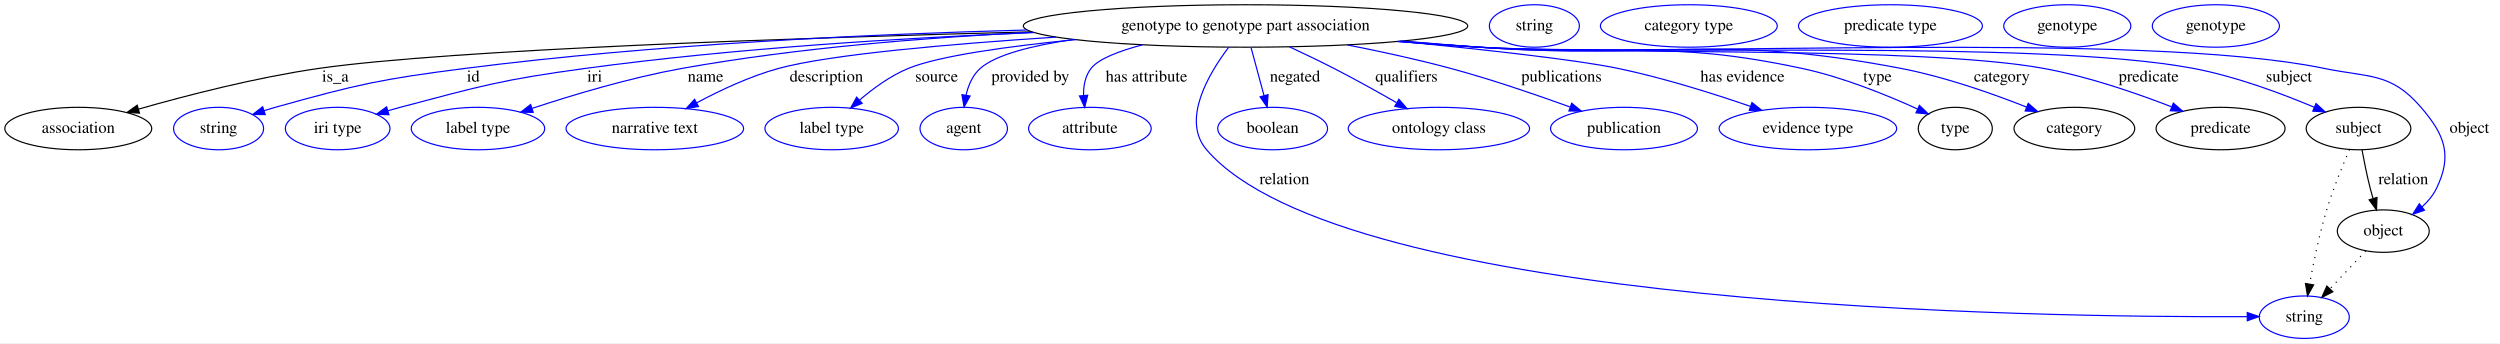
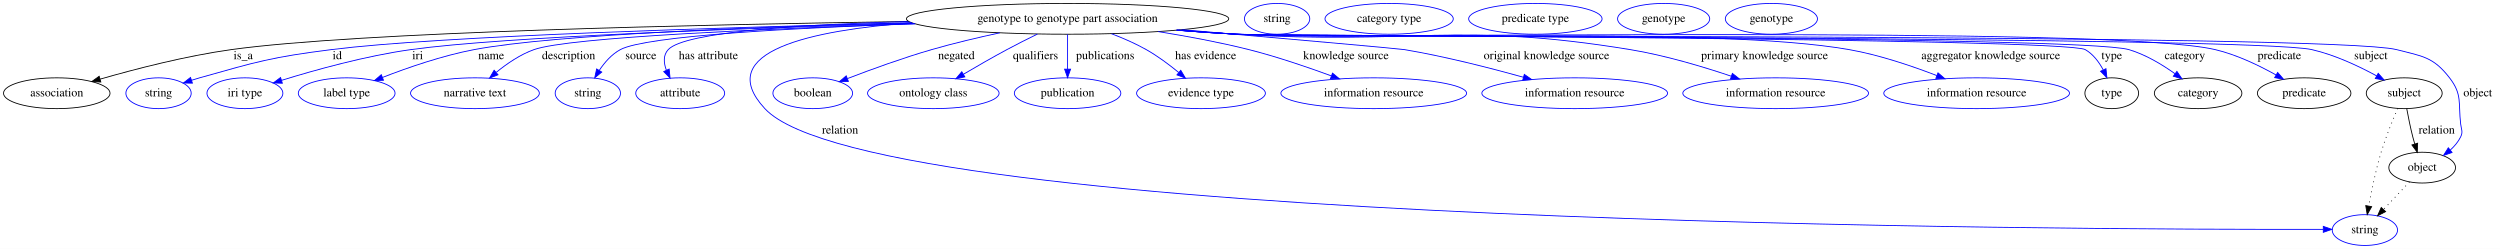
- <svg xmlns="http://www.w3.org/2000/svg" width="2120pt" height="291pt" viewBox="0.00 0.00 2120.39 291.00">
+ <svg xmlns="http://www.w3.org/2000/svg" width="2923pt" height="291pt" viewBox="0.00 0.00 2923.39 291.00">
  <g id="graph0" class="graph" transform="scale(1 1) rotate(0) translate(4 287)">
-     <polygon fill="white" stroke="transparent" points="-4,4 -4,-287 2116.39,-287 2116.39,4 -4,4" />
+     <polygon fill="white" stroke="transparent" points="-4,4 -4,-287 2919.39,-287 2919.39,4 -4,4" />
    <g id="node1" class="node">
-       <ellipse fill="none" stroke="black" cx="1052.39" cy="-265" rx="188.47" ry="18" />
-       <text text-anchor="middle" x="1052.39" y="-261.3" font-family="Times,serif" font-size="14.00">genotype to genotype part association</text>
+       <ellipse fill="none" stroke="black" cx="1244.39" cy="-265" rx="188.47" ry="18" />
+       <text text-anchor="middle" x="1244.39" y="-261.3" font-family="Times,serif" font-size="14.00">genotype to genotype part association</text>
    </g>
    <g id="node2" class="node">
      <ellipse fill="none" stroke="black" cx="62.39" cy="-178" rx="62.29" ry="18" />
      <text text-anchor="middle" x="62.39" y="-174.3" font-family="Times,serif" font-size="14.00">association</text>
    </g>
    <g id="edge1" class="edge">
-       <path fill="none" stroke="black" d="M870.87,-260.03C675.79,-255.03 378.62,-245.09 266.39,-229 213.54,-221.42 154.41,-206.15 113.47,-194.47" />
-       <polygon fill="black" stroke="black" points="114.31,-191.07 103.73,-191.66 112.37,-197.8 114.31,-191.07" />
+       <path fill="none" stroke="black" d="M1058.65,-261.88C818.61,-258.35 414.01,-249.51 266.39,-229 213.34,-221.63 154.01,-206.25 113.07,-194.49" />
+       <polygon fill="black" stroke="black" points="113.91,-191.09 103.33,-191.66 111.96,-197.81 113.91,-191.09" />
      <text text-anchor="middle" x="280.39" y="-217.8" font-family="Times,serif" font-size="14.00">is_a</text>
    </g>
    <g id="node3" class="node">
      <ellipse fill="none" stroke="blue" cx="181.39" cy="-178" rx="38.19" ry="18" />
      <text text-anchor="middle" x="181.39" y="-174.3" font-family="Times,serif" font-size="14.00">string</text>
    </g>
    <g id="edge2" class="edge">
-       <path fill="none" stroke="blue" d="M866.96,-261.59C733.87,-258.06 550.5,-249.52 390.39,-229 317.94,-219.71 299.77,-215.57 229.39,-196 226.29,-195.14 223.09,-194.17 219.89,-193.15" />
-       <polygon fill="blue" stroke="blue" points="220.97,-189.83 210.38,-189.99 218.76,-196.47 220.97,-189.83" />
-       <text text-anchor="middle" x="397.39" y="-217.8" font-family="Times,serif" font-size="14.00">id</text>
+       <path fill="none" stroke="blue" d="M1062.3,-260.24C849.33,-255.2 509.83,-245 383.39,-229 313.95,-220.21 296.75,-215.06 229.39,-196 226.29,-195.12 223.09,-194.15 219.9,-193.12" />
+       <polygon fill="blue" stroke="blue" points="220.99,-189.8 210.39,-189.95 218.77,-196.44 220.99,-189.8" />
+       <text text-anchor="middle" x="390.39" y="-217.8" font-family="Times,serif" font-size="14.00">id</text>
    </g>
    <g id="node4" class="node">
      <ellipse fill="none" stroke="blue" cx="282.39" cy="-178" rx="44.39" ry="18" />
      <text text-anchor="middle" x="282.39" y="-174.3" font-family="Times,serif" font-size="14.00">iri type</text>
    </g>
    <g id="edge3" class="edge">
-       <path fill="none" stroke="blue" d="M873,-259.39C762.8,-254.93 618.97,-246.17 492.39,-229 421.74,-219.42 404.32,-214.25 335.39,-196 332.02,-195.11 328.55,-194.13 325.07,-193.11" />
-       <polygon fill="blue" stroke="blue" points="325.9,-189.7 315.32,-190.14 323.87,-196.4 325.9,-189.7" />
-       <text text-anchor="middle" x="500.39" y="-217.8" font-family="Times,serif" font-size="14.00">iri</text>
+       <path fill="none" stroke="blue" d="M1064.47,-259.63C873.85,-254.32 585.63,-244.14 476.39,-229 423.58,-221.68 364.45,-205.2 325.51,-193.15" />
+       <polygon fill="blue" stroke="blue" points="326.16,-189.69 315.57,-190.04 324.07,-196.37 326.16,-189.69" />
+       <text text-anchor="middle" x="484.39" y="-217.8" font-family="Times,serif" font-size="14.00">iri</text>
    </g>
    <g id="node5" class="node">
      <ellipse fill="none" stroke="blue" cx="401.39" cy="-178" rx="56.59" ry="18" />
      <text text-anchor="middle" x="401.39" y="-174.3" font-family="Times,serif" font-size="14.00">label type</text>
    </g>
    <g id="edge4" class="edge">
-       <path fill="none" stroke="blue" d="M872.25,-259.67C782.23,-255.26 671.96,-246.47 574.39,-229 530.56,-221.15 481.95,-206.56 447.44,-195.15" />
-       <polygon fill="blue" stroke="blue" points="448.25,-191.73 437.66,-191.88 446.03,-198.37 448.25,-191.73" />
-       <text text-anchor="middle" x="594.39" y="-217.8" font-family="Times,serif" font-size="14.00">name</text>
+       <path fill="none" stroke="blue" d="M1061.98,-260.43C889.91,-256.03 644.7,-246.85 550.39,-229 513.3,-221.98 472.78,-207.94 443.37,-196.52" />
+       <polygon fill="blue" stroke="blue" points="444.43,-193.18 433.84,-192.77 441.86,-199.69 444.43,-193.18" />
+       <text text-anchor="middle" x="570.39" y="-217.8" font-family="Times,serif" font-size="14.00">name</text>
    </g>
    <g id="node6" class="node">
      <ellipse fill="none" stroke="blue" cx="551.39" cy="-178" rx="75.29" ry="18" />
      <text text-anchor="middle" x="551.39" y="-174.3" font-family="Times,serif" font-size="14.00">narrative text</text>
    </g>
    <g id="edge5" class="edge">
-       <path fill="none" stroke="blue" d="M891.78,-255.57C802.09,-249.73 699.88,-240.86 656.39,-229 632.18,-222.4 606.72,-210.41 586.94,-199.84" />
-       <polygon fill="blue" stroke="blue" points="588.45,-196.67 578,-194.94 585.09,-202.81 588.45,-196.67" />
-       <text text-anchor="middle" x="696.89" y="-217.8" font-family="Times,serif" font-size="14.00">description</text>
+       <path fill="none" stroke="blue" d="M1066.19,-259.12C896.64,-253.65 661.45,-243.59 620.39,-229 604.31,-223.28 588.71,-212.56 576.42,-202.51" />
+       <polygon fill="blue" stroke="blue" points="578.36,-199.56 568.48,-195.73 573.81,-204.88 578.36,-199.56" />
+       <text text-anchor="middle" x="660.89" y="-217.8" font-family="Times,serif" font-size="14.00">description</text>
    </g>
    <g id="node7" class="node">
-       <ellipse fill="none" stroke="blue" cx="701.39" cy="-178" rx="56.59" ry="18" />
-       <text text-anchor="middle" x="701.39" y="-174.3" font-family="Times,serif" font-size="14.00">label type</text>
+       <ellipse fill="none" stroke="blue" cx="683.39" cy="-178" rx="38.19" ry="18" />
+       <text text-anchor="middle" x="683.39" y="-174.3" font-family="Times,serif" font-size="14.00">string</text>
    </g>
    <g id="edge6" class="edge">
-       <path fill="none" stroke="blue" d="M908.09,-253.39C850.82,-247.72 792.43,-239.66 766.39,-229 751.19,-222.77 736.49,-212 724.93,-202.05" />
-       <polygon fill="blue" stroke="blue" points="727.24,-199.42 717.45,-195.36 722.57,-204.64 727.24,-199.42" />
-       <text text-anchor="middle" x="790.39" y="-217.8" font-family="Times,serif" font-size="14.00">source</text>
+       <path fill="none" stroke="blue" d="M1065.45,-259.3C926.13,-254.43 751.47,-245.19 721.39,-229 711.21,-223.52 702.94,-213.99 696.75,-204.71" />
+       <polygon fill="blue" stroke="blue" points="699.65,-202.75 691.45,-196.04 693.67,-206.4 699.65,-202.75" />
+       <text text-anchor="middle" x="745.39" y="-217.8" font-family="Times,serif" font-size="14.00">source</text>
    </g>
    <g id="node8" class="node">
-       <ellipse fill="none" stroke="blue" cx="813.39" cy="-178" rx="37.09" ry="18" />
-       <text text-anchor="middle" x="813.39" y="-174.3" font-family="Times,serif" font-size="14.00">agent</text>
+       <ellipse fill="none" stroke="blue" cx="791.39" cy="-178" rx="51.99" ry="18" />
+       <text text-anchor="middle" x="791.39" y="-174.3" font-family="Times,serif" font-size="14.00">attribute</text>
    </g>
    <g id="edge7" class="edge">
-       <path fill="none" stroke="blue" d="M906.27,-253.57C871.4,-248.38 840.48,-240.61 827.39,-229 820.88,-223.21 817.29,-214.67 815.34,-206.27" />
-       <polygon fill="blue" stroke="blue" points="818.78,-205.59 813.7,-196.29 811.87,-206.73 818.78,-205.59" />
-       <text text-anchor="middle" x="869.89" y="-217.8" font-family="Times,serif" font-size="14.00">provided by</text>
+       <path fill="none" stroke="blue" d="M1058.47,-261.88C936.82,-258.51 796.91,-250.03 777.39,-229 771.34,-222.47 772.04,-213.53 775.19,-205.02" />
+       <polygon fill="blue" stroke="blue" points="778.47,-206.27 779.55,-195.74 772.13,-203.3 778.47,-206.27" />
+       <text text-anchor="middle" x="824.39" y="-217.8" font-family="Times,serif" font-size="14.00">has attribute</text>
    </g>
    <g id="node9" class="node">
-       <ellipse fill="none" stroke="blue" cx="920.39" cy="-178" rx="51.99" ry="18" />
-       <text text-anchor="middle" x="920.39" y="-174.3" font-family="Times,serif" font-size="14.00">attribute</text>
+       <ellipse fill="none" stroke="blue" cx="2761.39" cy="-18" rx="38.19" ry="18" />
+       <text text-anchor="middle" x="2761.39" y="-14.3" font-family="Times,serif" font-size="14.00">string</text>
    </g>
    <g id="edge8" class="edge">
-       <path fill="none" stroke="blue" d="M965.1,-249.01C945.06,-243.76 927.75,-237.11 921.39,-229 916.4,-222.63 914.91,-214.28 915.04,-206.23" />
-       <polygon fill="blue" stroke="blue" points="918.55,-206.28 915.97,-196.01 911.57,-205.65 918.55,-206.28" />
-       <text text-anchor="middle" x="968.39" y="-217.8" font-family="Times,serif" font-size="14.00">has attribute</text>
+       <path fill="none" stroke="blue" d="M1061.96,-260.36C945.86,-251.74 828.1,-227.16 890.39,-160 1017.93,-22.5 2430.06,-18.28 2712.43,-18.82" />
+       <polygon fill="blue" stroke="blue" points="2712.75,-22.32 2722.75,-18.84 2712.76,-15.32 2712.75,-22.32" />
+       <text text-anchor="middle" x="978.39" y="-130.8" font-family="Times,serif" font-size="14.00">relation</text>
    </g>
    <g id="node10" class="node">
-       <ellipse fill="none" stroke="blue" cx="1950.39" cy="-18" rx="38.19" ry="18" />
-       <text text-anchor="middle" x="1950.39" y="-14.3" font-family="Times,serif" font-size="14.00">string</text>
+       <ellipse fill="none" stroke="blue" cx="946.39" cy="-178" rx="46.59" ry="18" />
+       <text text-anchor="middle" x="946.39" y="-174.3" font-family="Times,serif" font-size="14.00">boolean</text>
    </g>
    <g id="edge9" class="edge">
-       <path fill="none" stroke="blue" d="M1038.08,-246.9C1021.14,-224.5 997.78,-185.13 1019.39,-160 1135.4,-25.1 1727.26,-17.67 1901.85,-18.46" />
-       <polygon fill="blue" stroke="blue" points="1902,-21.96 1912.02,-18.52 1902.04,-14.96 1902,-21.96" />
-       <text text-anchor="middle" x="1085.39" y="-130.8" font-family="Times,serif" font-size="14.00">relation</text>
+       <path fill="none" stroke="blue" d="M1165.04,-248.63C1139.44,-243.11 1111.06,-236.41 1085.39,-229 1051.82,-219.31 1014.6,-205.77 987.14,-195.22" />
+       <polygon fill="blue" stroke="blue" points="988.07,-191.83 977.48,-191.48 985.55,-198.36 988.07,-191.83" />
+       <text text-anchor="middle" x="1114.39" y="-217.8" font-family="Times,serif" font-size="14.00">negated</text>
    </g>
    <g id="node11" class="node">
-       <ellipse fill="none" stroke="blue" cx="1075.39" cy="-178" rx="46.59" ry="18" />
-       <text text-anchor="middle" x="1075.39" y="-174.3" font-family="Times,serif" font-size="14.00">boolean</text>
+       <ellipse fill="none" stroke="blue" cx="1087.39" cy="-178" rx="76.89" ry="18" />
+       <text text-anchor="middle" x="1087.39" y="-174.3" font-family="Times,serif" font-size="14.00">ontology class</text>
    </g>
    <g id="edge10" class="edge">
-       <path fill="none" stroke="blue" d="M1057.05,-246.8C1060.23,-235.05 1064.51,-219.24 1068.13,-205.84" />
-       <polygon fill="blue" stroke="blue" points="1071.51,-206.74 1070.75,-196.18 1064.76,-204.91 1071.51,-206.74" />
-       <text text-anchor="middle" x="1094.39" y="-217.8" font-family="Times,serif" font-size="14.00">negated</text>
+       <path fill="none" stroke="blue" d="M1209.12,-247.2C1197.64,-241.58 1184.9,-235.17 1173.39,-229 1156.47,-219.92 1138.03,-209.3 1122.58,-200.19" />
+       <polygon fill="blue" stroke="blue" points="1124.24,-197.11 1113.86,-195.02 1120.67,-203.13 1124.24,-197.11" />
+       <text text-anchor="middle" x="1206.89" y="-217.8" font-family="Times,serif" font-size="14.00">qualifiers</text>
    </g>
    <g id="node12" class="node">
-       <ellipse fill="none" stroke="blue" cx="1216.39" cy="-178" rx="76.89" ry="18" />
-       <text text-anchor="middle" x="1216.39" y="-174.3" font-family="Times,serif" font-size="14.00">ontology class</text>
+       <ellipse fill="none" stroke="blue" cx="1244.39" cy="-178" rx="62.29" ry="18" />
+       <text text-anchor="middle" x="1244.39" y="-174.3" font-family="Times,serif" font-size="14.00">publication</text>
    </g>
    <g id="edge11" class="edge">
-       <path fill="none" stroke="blue" d="M1089.67,-247.28C1101.79,-241.66 1115.25,-235.23 1127.39,-229 1145.06,-219.93 1164.3,-209.23 1180.36,-200.05" />
-       <polygon fill="blue" stroke="blue" points="1182.49,-202.87 1189.42,-194.85 1179,-196.8 1182.49,-202.87" />
-       <text text-anchor="middle" x="1188.89" y="-217.8" font-family="Times,serif" font-size="14.00">qualifiers</text>
+       <path fill="none" stroke="blue" d="M1244.39,-246.8C1244.39,-235.16 1244.39,-219.55 1244.39,-206.24" />
+       <polygon fill="blue" stroke="blue" points="1247.89,-206.18 1244.39,-196.18 1240.89,-206.18 1247.89,-206.18" />
+       <text text-anchor="middle" x="1288.39" y="-217.8" font-family="Times,serif" font-size="14.00">publications</text>
    </g>
    <g id="node13" class="node">
-       <ellipse fill="none" stroke="blue" cx="1373.39" cy="-178" rx="62.29" ry="18" />
-       <text text-anchor="middle" x="1373.39" y="-174.3" font-family="Times,serif" font-size="14.00">publication</text>
+       <ellipse fill="none" stroke="blue" cx="1400.39" cy="-178" rx="75.29" ry="18" />
+       <text text-anchor="middle" x="1400.39" y="-174.3" font-family="Times,serif" font-size="14.00">evidence type</text>
    </g>
    <g id="edge12" class="edge">
-       <path fill="none" stroke="blue" d="M1138.76,-248.92C1166.88,-243.4 1198.13,-236.62 1226.39,-229 1260.74,-219.75 1298.73,-206.75 1327.48,-196.33" />
-       <polygon fill="blue" stroke="blue" points="1329.06,-199.48 1337.25,-192.76 1326.66,-192.9 1329.06,-199.48" />
-       <text text-anchor="middle" x="1320.39" y="-217.8" font-family="Times,serif" font-size="14.00">publications</text>
+       <path fill="none" stroke="blue" d="M1295.77,-247.56C1309.35,-242.39 1323.74,-236.13 1336.39,-229 1349.74,-221.48 1363.28,-211.34 1374.45,-202.15" />
+       <polygon fill="blue" stroke="blue" points="1376.74,-204.8 1382.13,-195.69 1372.23,-199.45 1376.74,-204.8" />
+       <text text-anchor="middle" x="1405.89" y="-217.8" font-family="Times,serif" font-size="14.00">has evidence</text>
    </g>
    <g id="node14" class="node">
-       <ellipse fill="none" stroke="blue" cx="1529.39" cy="-178" rx="75.29" ry="18" />
-       <text text-anchor="middle" x="1529.39" y="-174.3" font-family="Times,serif" font-size="14.00">evidence type</text>
+       <ellipse fill="none" stroke="blue" cx="1602.39" cy="-178" rx="108.58" ry="18" />
+       <text text-anchor="middle" x="1602.39" y="-174.3" font-family="Times,serif" font-size="14.00">information resource</text>
    </g>
    <g id="edge13" class="edge">
-       <path fill="none" stroke="blue" d="M1183.22,-252.03C1253.89,-245.07 1333.61,-236.26 1368.39,-229 1406.82,-220.98 1449.18,-207.64 1480.8,-196.75" />
-       <polygon fill="blue" stroke="blue" points="1481.96,-200.06 1490.25,-193.46 1479.65,-193.45 1481.96,-200.06" />
-       <text text-anchor="middle" x="1473.89" y="-217.8" font-family="Times,serif" font-size="14.00">has evidence</text>
+       <path fill="none" stroke="blue" d="M1350.24,-250.07C1384.38,-244.63 1422.21,-237.61 1456.39,-229 1489.05,-220.77 1524.83,-208.57 1552.8,-198.28" />
+       <polygon fill="blue" stroke="blue" points="1554.19,-201.5 1562.34,-194.73 1551.75,-194.94 1554.19,-201.5" />
+       <text text-anchor="middle" x="1569.89" y="-217.8" font-family="Times,serif" font-size="14.00">knowledge source</text>
    </g>
    <g id="node15" class="node">
-       <ellipse fill="none" stroke="black" cx="1654.39" cy="-178" rx="31.4" ry="18" />
-       <text text-anchor="middle" x="1654.39" y="-174.3" font-family="Times,serif" font-size="14.00">type</text>
+       <ellipse fill="none" stroke="blue" cx="1837.39" cy="-178" rx="108.58" ry="18" />
+       <text text-anchor="middle" x="1837.39" y="-174.3" font-family="Times,serif" font-size="14.00">information resource</text>
    </g>
    <g id="edge14" class="edge">
-       <path fill="none" stroke="blue" d="M1185.23,-252.23C1207,-250.4 1229.32,-248.6 1250.39,-247 1372.09,-237.78 1405.04,-254.48 1524.39,-229 1558.99,-221.61 1596.51,-206.34 1622.3,-194.6" />
-       <polygon fill="blue" stroke="blue" points="1623.98,-197.68 1631.58,-190.3 1621.04,-191.33 1623.98,-197.68" />
-       <text text-anchor="middle" x="1588.39" y="-217.8" font-family="Times,serif" font-size="14.00">type</text>
+       <path fill="none" stroke="blue" d="M1378.55,-252.33C1490.16,-242.58 1631.87,-230.1 1638.39,-229 1685.67,-221.01 1738.24,-207.6 1777.47,-196.68" />
+       <polygon fill="blue" stroke="blue" points="1778.47,-200.04 1787.15,-193.96 1776.58,-193.3 1778.47,-200.04" />
+       <text text-anchor="middle" x="1804.39" y="-217.8" font-family="Times,serif" font-size="14.00">original knowledge source</text>
+     </g>
+     <g id="node16" class="node">
+       <ellipse fill="none" stroke="blue" cx="2072.39" cy="-178" rx="108.58" ry="18" />
+       <text text-anchor="middle" x="2072.39" y="-174.3" font-family="Times,serif" font-size="14.00">information resource</text>
+     </g>
+     <g id="edge15" class="edge">
+       <path fill="none" stroke="blue" d="M1374.53,-251.96C1397.15,-250.11 1420.44,-248.37 1442.39,-247 1646.6,-234.25 1700.49,-262.12 1902.39,-229 1942.87,-222.36 1987.3,-209.07 2020.59,-197.86" />
+       <polygon fill="blue" stroke="blue" points="2021.77,-201.16 2030.1,-194.61 2019.51,-194.53 2021.77,-201.16" />
+       <text text-anchor="middle" x="2059.39" y="-217.8" font-family="Times,serif" font-size="14.00">primary knowledge source</text>
    </g>
    <g id="node17" class="node">
-       <ellipse fill="none" stroke="black" cx="1755.39" cy="-178" rx="51.19" ry="18" />
-       <text text-anchor="middle" x="1755.39" y="-174.3" font-family="Times,serif" font-size="14.00">category</text>
-     </g>
-     <g id="edge15" class="edge">
-       <path fill="none" stroke="blue" d="M1183.61,-252.08C1205.89,-250.24 1228.79,-248.47 1250.39,-247 1409.34,-236.18 1451.92,-258.94 1608.39,-229 1645.38,-221.92 1685.78,-207.68 1714.85,-196.2" />
-       <polygon fill="blue" stroke="blue" points="1716.27,-199.4 1724.25,-192.43 1713.67,-192.9 1716.27,-199.4" />
-       <text text-anchor="middle" x="1693.89" y="-217.8" font-family="Times,serif" font-size="14.00">category</text>
+       <ellipse fill="none" stroke="blue" cx="2307.39" cy="-178" rx="108.58" ry="18" />
+       <text text-anchor="middle" x="2307.39" y="-174.3" font-family="Times,serif" font-size="14.00">information resource</text>
+     </g>
+     <g id="edge16" class="edge">
+       <path fill="none" stroke="blue" d="M1372.92,-251.83C1396.03,-249.96 1419.92,-248.25 1442.39,-247 1601.31,-238.19 2001.65,-256.62 2158.39,-229 2193.64,-222.79 2231.89,-209.81 2260.81,-198.64" />
+       <polygon fill="blue" stroke="blue" points="2262.21,-201.85 2270.24,-194.93 2259.65,-195.33 2262.21,-201.85" />
+       <text text-anchor="middle" x="2323.89" y="-217.8" font-family="Times,serif" font-size="14.00">aggregator knowledge source</text>
+     </g>
+     <g id="node18" class="node">
+       <ellipse fill="none" stroke="black" cx="2465.39" cy="-178" rx="31.4" ry="18" />
+       <text text-anchor="middle" x="2465.39" y="-174.3" font-family="Times,serif" font-size="14.00">type</text>
+     </g>
+     <g id="edge17" class="edge">
+       <path fill="none" stroke="blue" d="M1372.12,-251.76C1395.48,-249.88 1419.65,-248.18 1442.39,-247 1469.92,-245.57 2410.44,-242.62 2434.39,-229 2443.62,-223.75 2450.46,-214.53 2455.34,-205.42" />
+       <polygon fill="blue" stroke="blue" points="2458.62,-206.68 2459.72,-196.14 2452.29,-203.69 2458.62,-206.68" />
+       <text text-anchor="middle" x="2465.39" y="-217.8" font-family="Times,serif" font-size="14.00">type</text>
+     </g>
+     <g id="node20" class="node">
+       <ellipse fill="none" stroke="black" cx="2566.39" cy="-178" rx="51.19" ry="18" />
+       <text text-anchor="middle" x="2566.39" y="-174.3" font-family="Times,serif" font-size="14.00">category</text>
+     </g>
+     <g id="edge18" class="edge">
+       <path fill="none" stroke="blue" d="M1372.12,-251.74C1395.48,-249.87 1419.65,-248.17 1442.39,-247 1500.27,-244.02 2429.78,-245.3 2485.39,-229 2504.88,-223.29 2524.32,-211.54 2539.27,-200.86" />
+       <polygon fill="blue" stroke="blue" points="2541.57,-203.52 2547.52,-194.76 2537.4,-197.89 2541.57,-203.52" />
+       <text text-anchor="middle" x="2550.89" y="-217.8" font-family="Times,serif" font-size="14.00">category</text>
+     </g>
+     <g id="node22" class="node">
+       <ellipse fill="none" stroke="black" cx="2690.39" cy="-178" rx="54.69" ry="18" />
+       <text text-anchor="middle" x="2690.39" y="-174.3" font-family="Times,serif" font-size="14.00">predicate</text>
+     </g>
+     <g id="edge19" class="edge">
+       <path fill="none" stroke="blue" d="M1371.85,-251.74C1395.29,-249.86 1419.57,-248.16 1442.39,-247 1569.36,-240.56 2462.67,-258.22 2586.39,-229 2611.47,-223.08 2637.61,-210.48 2657.4,-199.42" />
+       <polygon fill="blue" stroke="blue" points="2659.37,-202.32 2666.3,-194.31 2655.89,-196.25 2659.37,-202.32" />
+       <text text-anchor="middle" x="2661.39" y="-217.8" font-family="Times,serif" font-size="14.00">predicate</text>
+     </g>
+     <g id="node24" class="node">
+       <ellipse fill="none" stroke="black" cx="2807.39" cy="-178" rx="44.39" ry="18" />
+       <text text-anchor="middle" x="2807.39" y="-174.3" font-family="Times,serif" font-size="14.00">subject</text>
+     </g>
+     <g id="edge20" class="edge">
+       <path fill="none" stroke="blue" d="M1371.85,-251.71C1395.29,-249.83 1419.57,-248.14 1442.39,-247 1512.15,-243.51 2631.3,-244.51 2699.39,-229 2726.24,-222.88 2754.41,-209.58 2775.24,-198.24" />
+       <polygon fill="blue" stroke="blue" points="2776.96,-201.29 2783.98,-193.36 2773.55,-195.18 2776.96,-201.29" />
+       <text text-anchor="middle" x="2768.39" y="-217.8" font-family="Times,serif" font-size="14.00">subject</text>
+     </g>
+     <g id="node26" class="node">
+       <ellipse fill="none" stroke="black" cx="2828.39" cy="-91" rx="38.99" ry="18" />
+       <text text-anchor="middle" x="2828.39" y="-87.3" font-family="Times,serif" font-size="14.00">object</text>
+     </g>
+     <g id="edge21" class="edge">
+       <path fill="none" stroke="blue" d="M1371.58,-251.71C1395.11,-249.83 1419.48,-248.13 1442.39,-247 1517.64,-243.28 2725.42,-247.73 2798.39,-229 2828.63,-221.24 2841.28,-220.68 2860.39,-196 2875.51,-176.48 2870.49,-166.51 2873.39,-142 2874.18,-135.38 2876.32,-132.99 2873.39,-127 2870.54,-121.17 2866.19,-116.02 2861.3,-111.6" />
+       <polygon fill="blue" stroke="blue" points="2863.32,-108.73 2853.32,-105.25 2858.96,-114.21 2863.32,-108.73" />
+       <text text-anchor="middle" x="2893.39" y="-174.3" font-family="Times,serif" font-size="14.00">object</text>
    </g>
    <g id="node19" class="node">
-       <ellipse fill="none" stroke="black" cx="1879.39" cy="-178" rx="54.69" ry="18" />
-       <text text-anchor="middle" x="1879.39" y="-174.3" font-family="Times,serif" font-size="14.00">predicate</text>
-     </g>
-     <g id="edge16" class="edge">
-       <path fill="none" stroke="blue" d="M1182.27,-251.95C1204.96,-250.1 1228.36,-248.36 1250.39,-247 1356.71,-240.44 1624.59,-248.03 1729.39,-229 1767.01,-222.17 1808.08,-207.97 1837.73,-196.45" />
-       <polygon fill="blue" stroke="blue" points="1839.31,-199.59 1847.32,-192.66 1836.74,-193.08 1839.31,-199.59" />
-       <text text-anchor="middle" x="1818.39" y="-217.8" font-family="Times,serif" font-size="14.00">predicate</text>
+       <ellipse fill="none" stroke="blue" cx="1489.39" cy="-265" rx="38.19" ry="18" />
+       <text text-anchor="middle" x="1489.39" y="-261.3" font-family="Times,serif" font-size="14.00">string</text>
    </g>
    <g id="node21" class="node">
-       <ellipse fill="none" stroke="black" cx="1996.39" cy="-178" rx="44.39" ry="18" />
-       <text text-anchor="middle" x="1996.39" y="-174.3" font-family="Times,serif" font-size="14.00">subject</text>
-     </g>
-     <g id="edge17" class="edge">
-       <path fill="none" stroke="blue" d="M1181.46,-251.87C1204.4,-250.01 1228.09,-248.29 1250.39,-247 1384.9,-239.23 1724,-253.96 1856.39,-229 1892.24,-222.24 1931.18,-207.71 1958.87,-196.04" />
-       <polygon fill="blue" stroke="blue" points="1960.36,-199.21 1968.17,-192.05 1957.6,-192.78 1960.36,-199.21" />
-       <text text-anchor="middle" x="1937.39" y="-217.8" font-family="Times,serif" font-size="14.00">subject</text>
+       <ellipse fill="none" stroke="blue" cx="1620.39" cy="-265" rx="74.99" ry="18" />
+       <text text-anchor="middle" x="1620.39" y="-261.3" font-family="Times,serif" font-size="14.00">category type</text>
    </g>
    <g id="node23" class="node">
-       <ellipse fill="none" stroke="black" cx="2017.39" cy="-91" rx="38.99" ry="18" />
-       <text text-anchor="middle" x="2017.39" y="-87.3" font-family="Times,serif" font-size="14.00">object</text>
-     </g>
-     <g id="edge18" class="edge">
-       <path fill="none" stroke="blue" d="M1180.92,-251.83C1204.03,-249.96 1227.92,-248.25 1250.39,-247 1409.53,-238.18 1811.31,-261.27 1967.39,-229 2005.87,-221.05 2023.72,-225.74 2049.39,-196 2069.79,-172.38 2076.1,-155.03 2062.39,-127 2059.54,-121.17 2055.19,-116.02 2050.3,-111.6" />
-       <polygon fill="blue" stroke="blue" points="2052.32,-108.73 2042.32,-105.25 2047.96,-114.21 2052.32,-108.73" />
-       <text text-anchor="middle" x="2090.39" y="-174.3" font-family="Times,serif" font-size="14.00">object</text>
-     </g>
-     <g id="node16" class="node">
-       <ellipse fill="none" stroke="blue" cx="1297.39" cy="-265" rx="38.19" ry="18" />
-       <text text-anchor="middle" x="1297.39" y="-261.3" font-family="Times,serif" font-size="14.00">string</text>
-     </g>
-     <g id="node18" class="node">
-       <ellipse fill="none" stroke="blue" cx="1428.39" cy="-265" rx="74.99" ry="18" />
-       <text text-anchor="middle" x="1428.39" y="-261.3" font-family="Times,serif" font-size="14.00">category type</text>
-     </g>
-     <g id="node20" class="node">
-       <ellipse fill="none" stroke="blue" cx="1599.39" cy="-265" rx="77.99" ry="18" />
-       <text text-anchor="middle" x="1599.39" y="-261.3" font-family="Times,serif" font-size="14.00">predicate type</text>
-     </g>
-     <g id="edge20" class="edge">
-       <path fill="none" stroke="black" stroke-dasharray="1,5" d="M1988.81,-160.24C1982.89,-146.64 1974.79,-126.88 1969.39,-109 1963.14,-88.27 1958.18,-64.24 1954.9,-46.23" />
-       <polygon fill="black" stroke="black" points="1958.3,-45.38 1953.12,-36.14 1951.41,-46.59 1958.3,-45.38" />
-     </g>
-     <g id="edge19" class="edge">
-       <path fill="none" stroke="black" d="M1999.37,-159.77C2001.16,-150.09 2003.62,-137.8 2006.39,-127 2007.08,-124.32 2007.85,-121.53 2008.66,-118.76" />
-       <polygon fill="black" stroke="black" points="2012.07,-119.57 2011.65,-108.98 2005.38,-117.52 2012.07,-119.57" />
-       <text text-anchor="middle" x="2034.39" y="-130.8" font-family="Times,serif" font-size="14.00">relation</text>
-     </g>
-     <g id="node22" class="node">
-       <ellipse fill="none" stroke="blue" cx="1749.39" cy="-265" rx="53.89" ry="18" />
-       <text text-anchor="middle" x="1749.39" y="-261.3" font-family="Times,serif" font-size="14.00">genotype</text>
-     </g>
-     <g id="edge21" class="edge">
-       <path fill="none" stroke="black" stroke-dasharray="1,5" d="M2002.52,-74.24C1993.59,-64.77 1982.06,-52.56 1972.12,-42.02" />
-       <polygon fill="black" stroke="black" points="1974.63,-39.58 1965.22,-34.71 1969.54,-44.39 1974.63,-39.58" />
-     </g>
-     <g id="node24" class="node">
-       <ellipse fill="none" stroke="blue" cx="1875.39" cy="-265" rx="53.89" ry="18" />
-       <text text-anchor="middle" x="1875.39" y="-261.3" font-family="Times,serif" font-size="14.00">genotype</text>
+       <ellipse fill="none" stroke="blue" cx="1791.39" cy="-265" rx="77.99" ry="18" />
+       <text text-anchor="middle" x="1791.39" y="-261.3" font-family="Times,serif" font-size="14.00">predicate type</text>
+     </g>
+     <g id="edge23" class="edge">
+       <path fill="none" stroke="black" stroke-dasharray="1,5" d="M2799.81,-160.24C2793.89,-146.64 2785.79,-126.88 2780.39,-109 2774.14,-88.27 2769.18,-64.24 2765.9,-46.23" />
+       <polygon fill="black" stroke="black" points="2769.3,-45.38 2764.12,-36.14 2762.41,-46.59 2769.3,-45.38" />
+     </g>
+     <g id="edge22" class="edge">
+       <path fill="none" stroke="black" d="M2810.37,-159.77C2812.16,-150.09 2814.62,-137.8 2817.39,-127 2818.08,-124.32 2818.85,-121.53 2819.66,-118.76" />
+       <polygon fill="black" stroke="black" points="2823.07,-119.57 2822.65,-108.98 2816.38,-117.52 2823.07,-119.57" />
+       <text text-anchor="middle" x="2845.39" y="-130.8" font-family="Times,serif" font-size="14.00">relation</text>
+     </g>
+     <g id="node25" class="node">
+       <ellipse fill="none" stroke="blue" cx="1941.39" cy="-265" rx="53.89" ry="18" />
+       <text text-anchor="middle" x="1941.39" y="-261.3" font-family="Times,serif" font-size="14.00">genotype</text>
+     </g>
+     <g id="edge24" class="edge">
+       <path fill="none" stroke="black" stroke-dasharray="1,5" d="M2813.52,-74.24C2804.59,-64.77 2793.06,-52.56 2783.12,-42.02" />
+       <polygon fill="black" stroke="black" points="2785.63,-39.58 2776.22,-34.71 2780.54,-44.39 2785.63,-39.58" />
+     </g>
+     <g id="node27" class="node">
+       <ellipse fill="none" stroke="blue" cx="2067.39" cy="-265" rx="53.89" ry="18" />
+       <text text-anchor="middle" x="2067.39" y="-261.3" font-family="Times,serif" font-size="14.00">genotype</text>
    </g>
  </g>
</svg>
